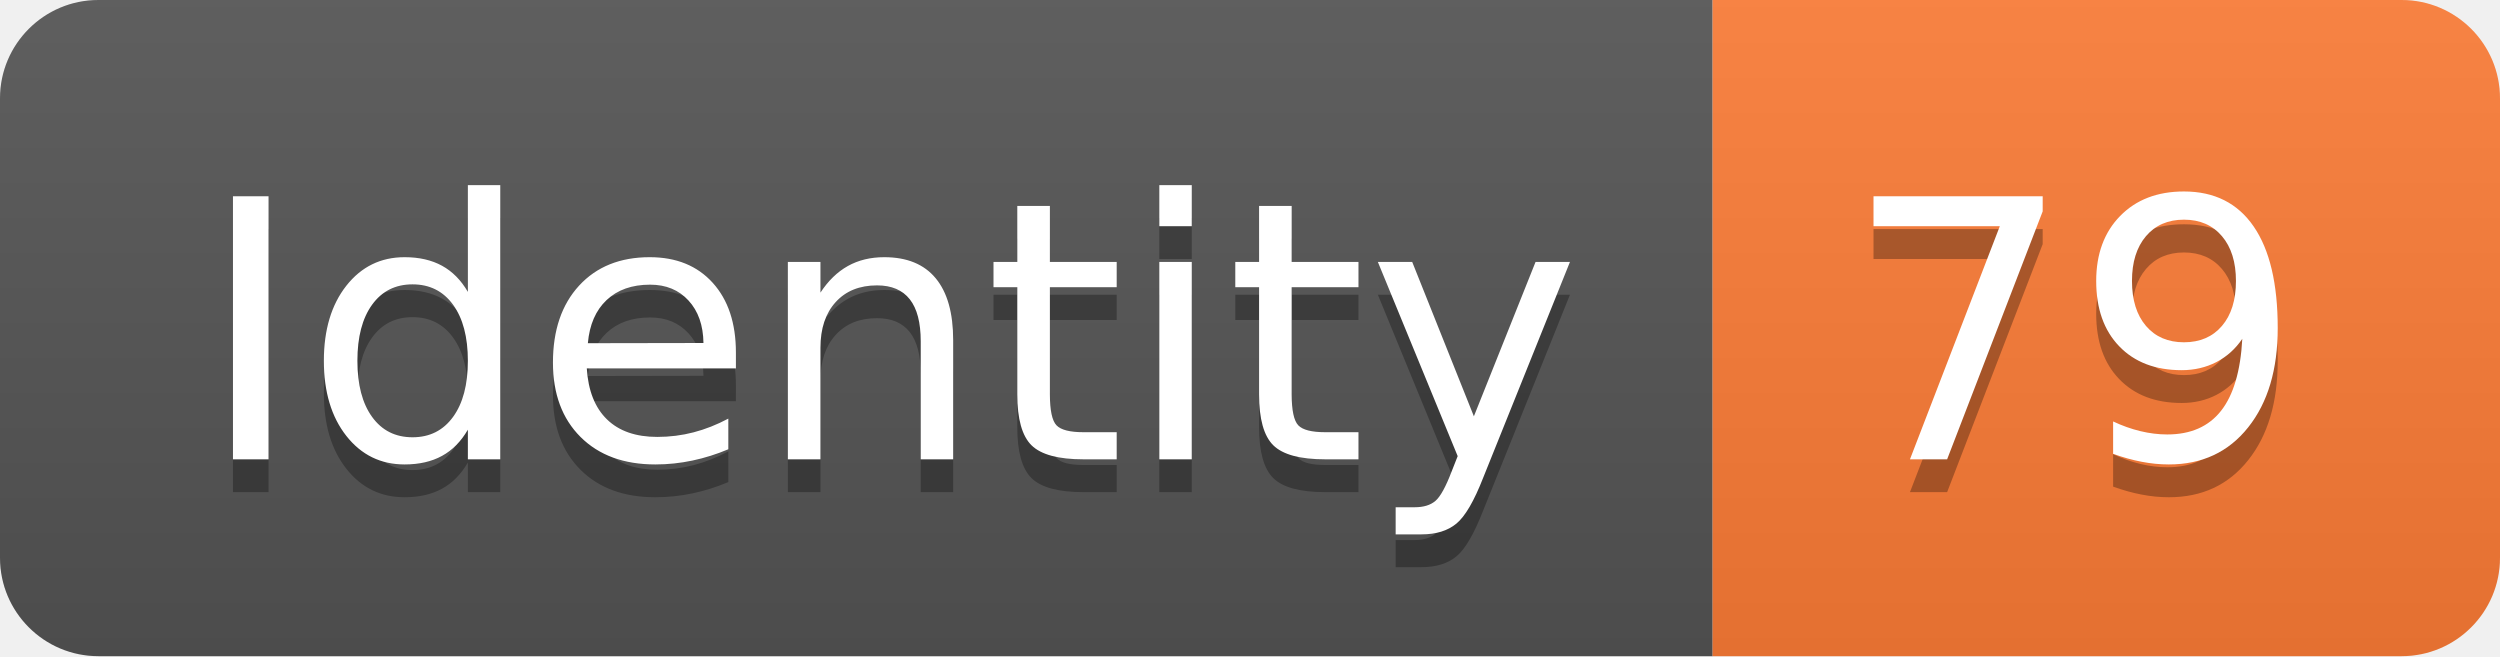
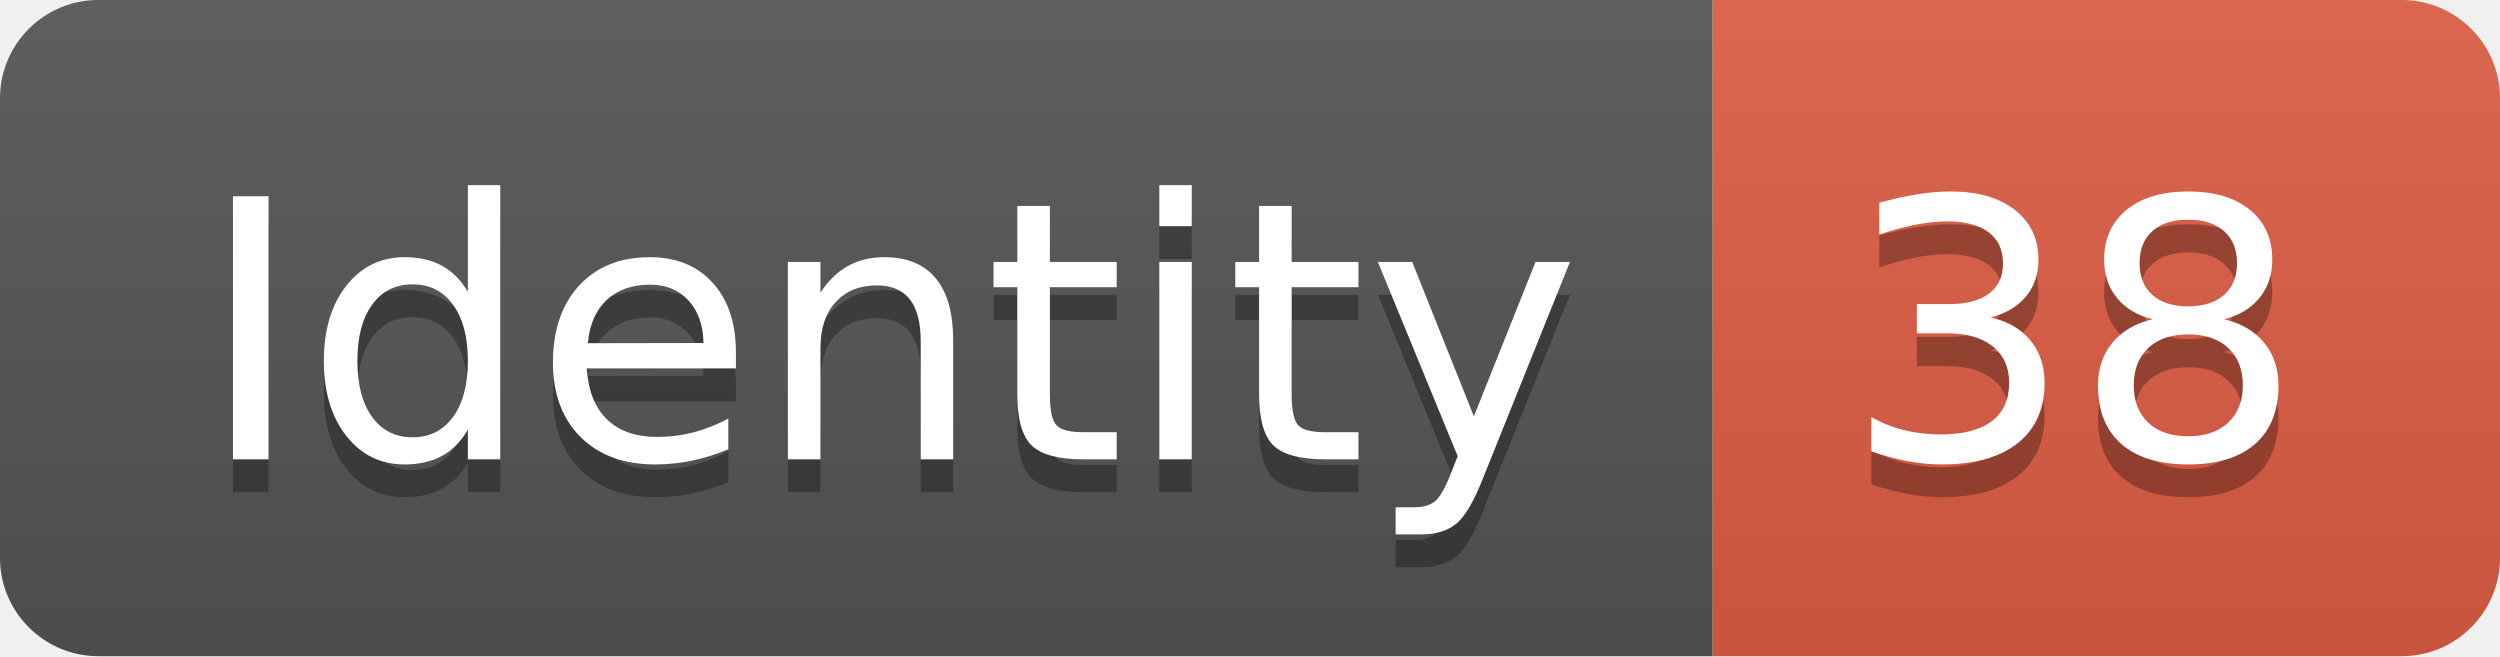
<svg xmlns="http://www.w3.org/2000/svg" width="76.2" height="20">
  <linearGradient id="smooth" x2="0" y2="100%">
    <stop offset="0" stop-color="#bbb" stop-opacity=".1" />
    <stop offset="1" stop-opacity=".1" />
  </linearGradient>
  <clipPath id="round">
    <rect width="76.2" height="20" rx="3" fill="#fff" />
  </clipPath>
  <g clip-path="url(#round)">
    <rect width="52.2" height="20" fill="#555" />
-     <rect x="52.2" width="24.0" height="20" fill="#fe7d37" />
+     <rect x="52.2" width="24.0" height="20" fill="#e05d44" />
    <rect width="76.2" height="20" fill="url(#smooth)" />
  </g>
  <g fill="#fff" text-anchor="middle" font-family="DejaVu Sans,Verdana,Geneva,sans-serif" font-size="110">
    <text x="271.0" y="150" fill="#010101" fill-opacity=".3" transform="scale(0.1)" textLength="422.0" lengthAdjust="spacing">Identity</text>
    <text x="271.0" y="140" transform="scale(0.1)" textLength="422.0" lengthAdjust="spacing">Identity</text>
-     <text x="632.0" y="150" fill="#010101" fill-opacity=".3" transform="scale(0.1)" textLength="140.0" lengthAdjust="spacing">79</text>
-     <text x="632.0" y="140" transform="scale(0.1)" textLength="140.0" lengthAdjust="spacing">79</text>
+     <text x="632.0" y="150" fill="#010101" fill-opacity=".3" transform="scale(0.1)" textLength="140.0" lengthAdjust="spacing">38</text>
+     <text x="632.0" y="140" transform="scale(0.1)" textLength="140.0" lengthAdjust="spacing">38</text>
  </g>
</svg>
